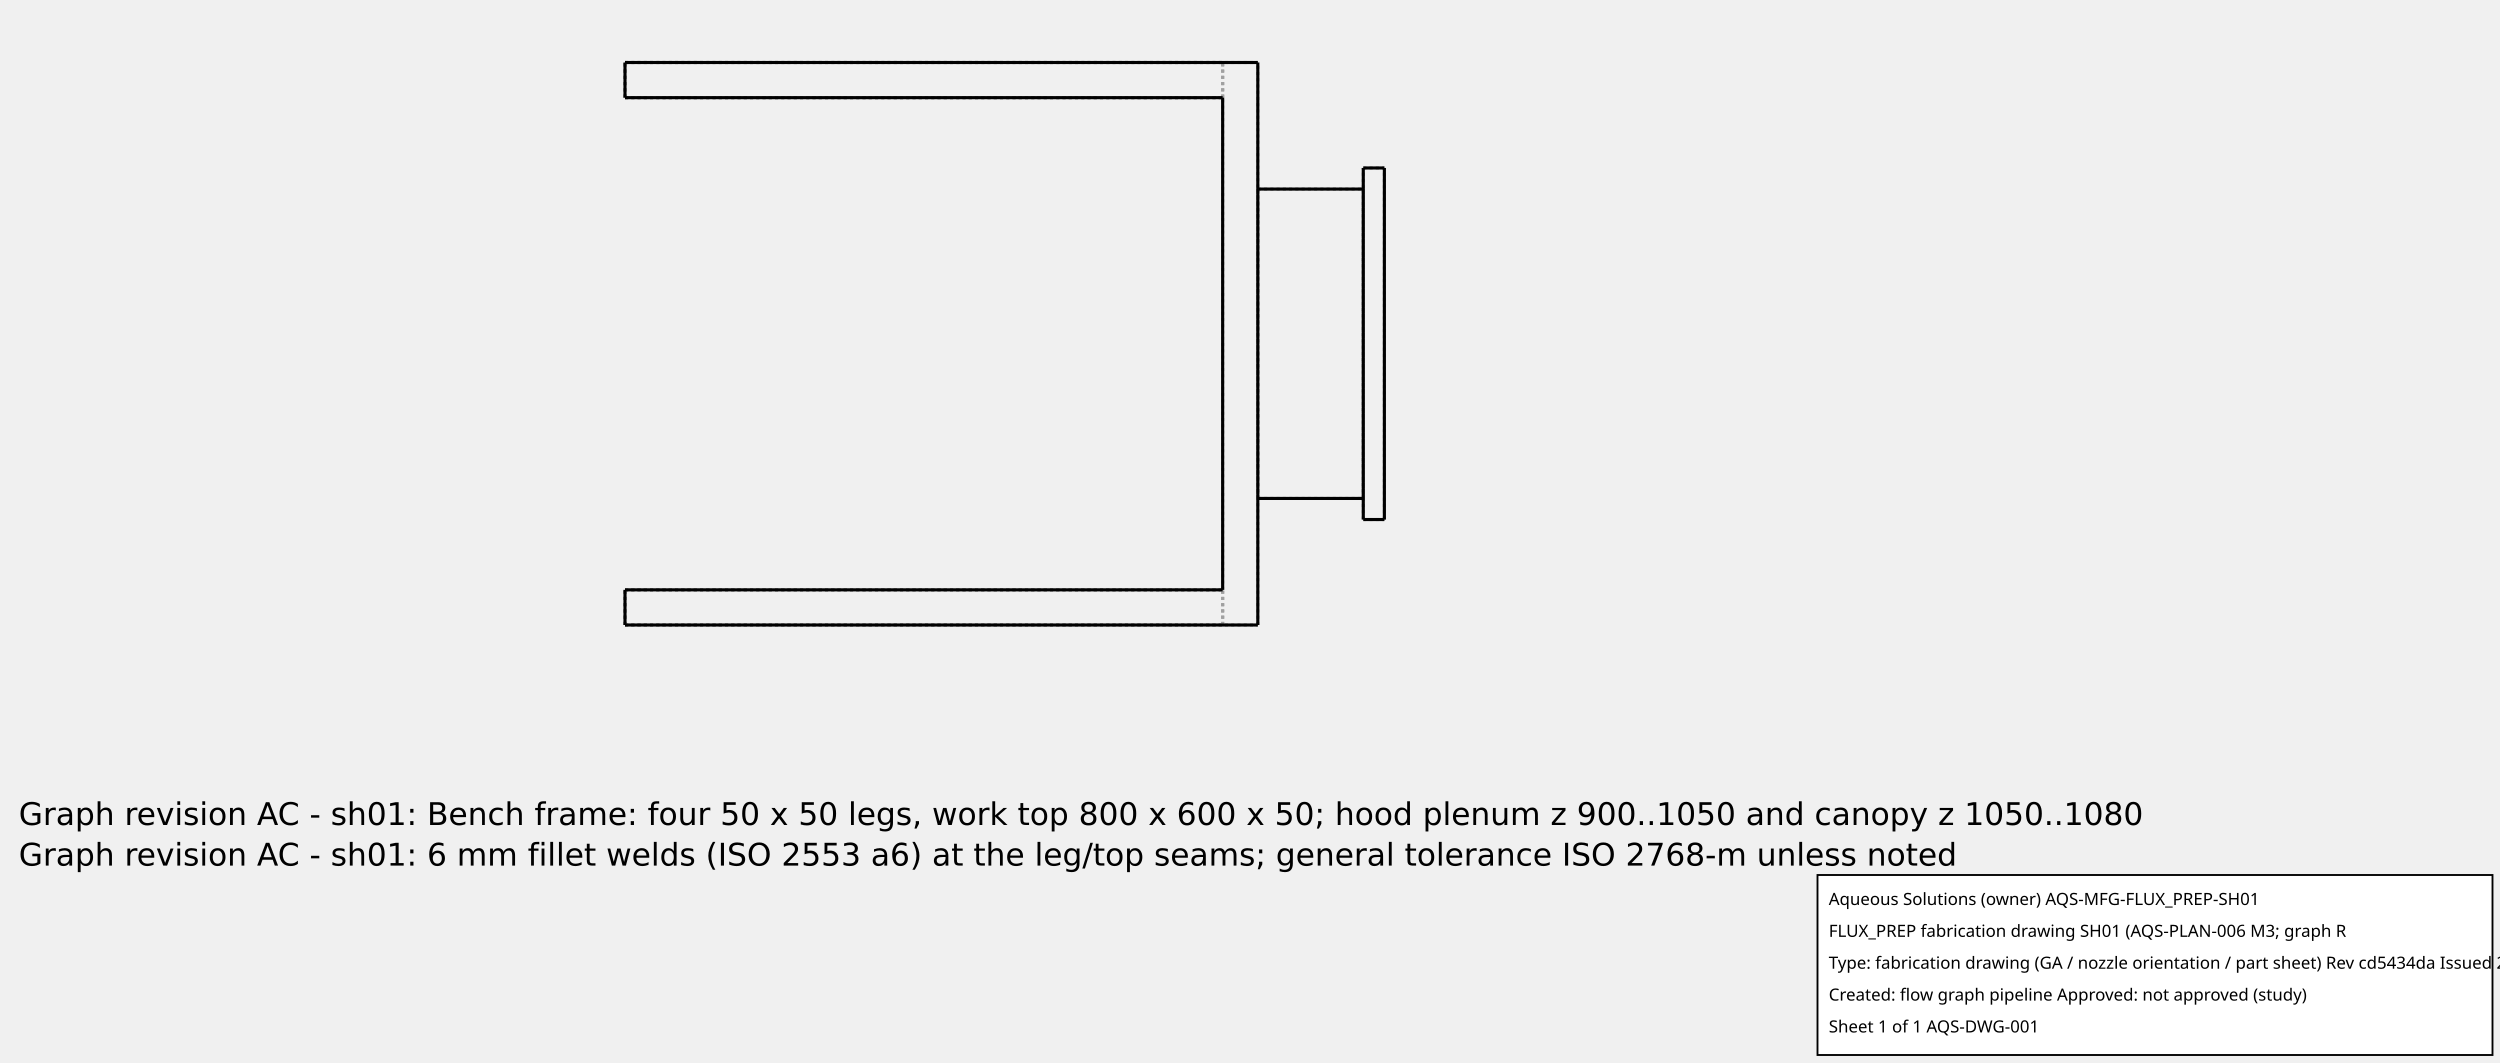
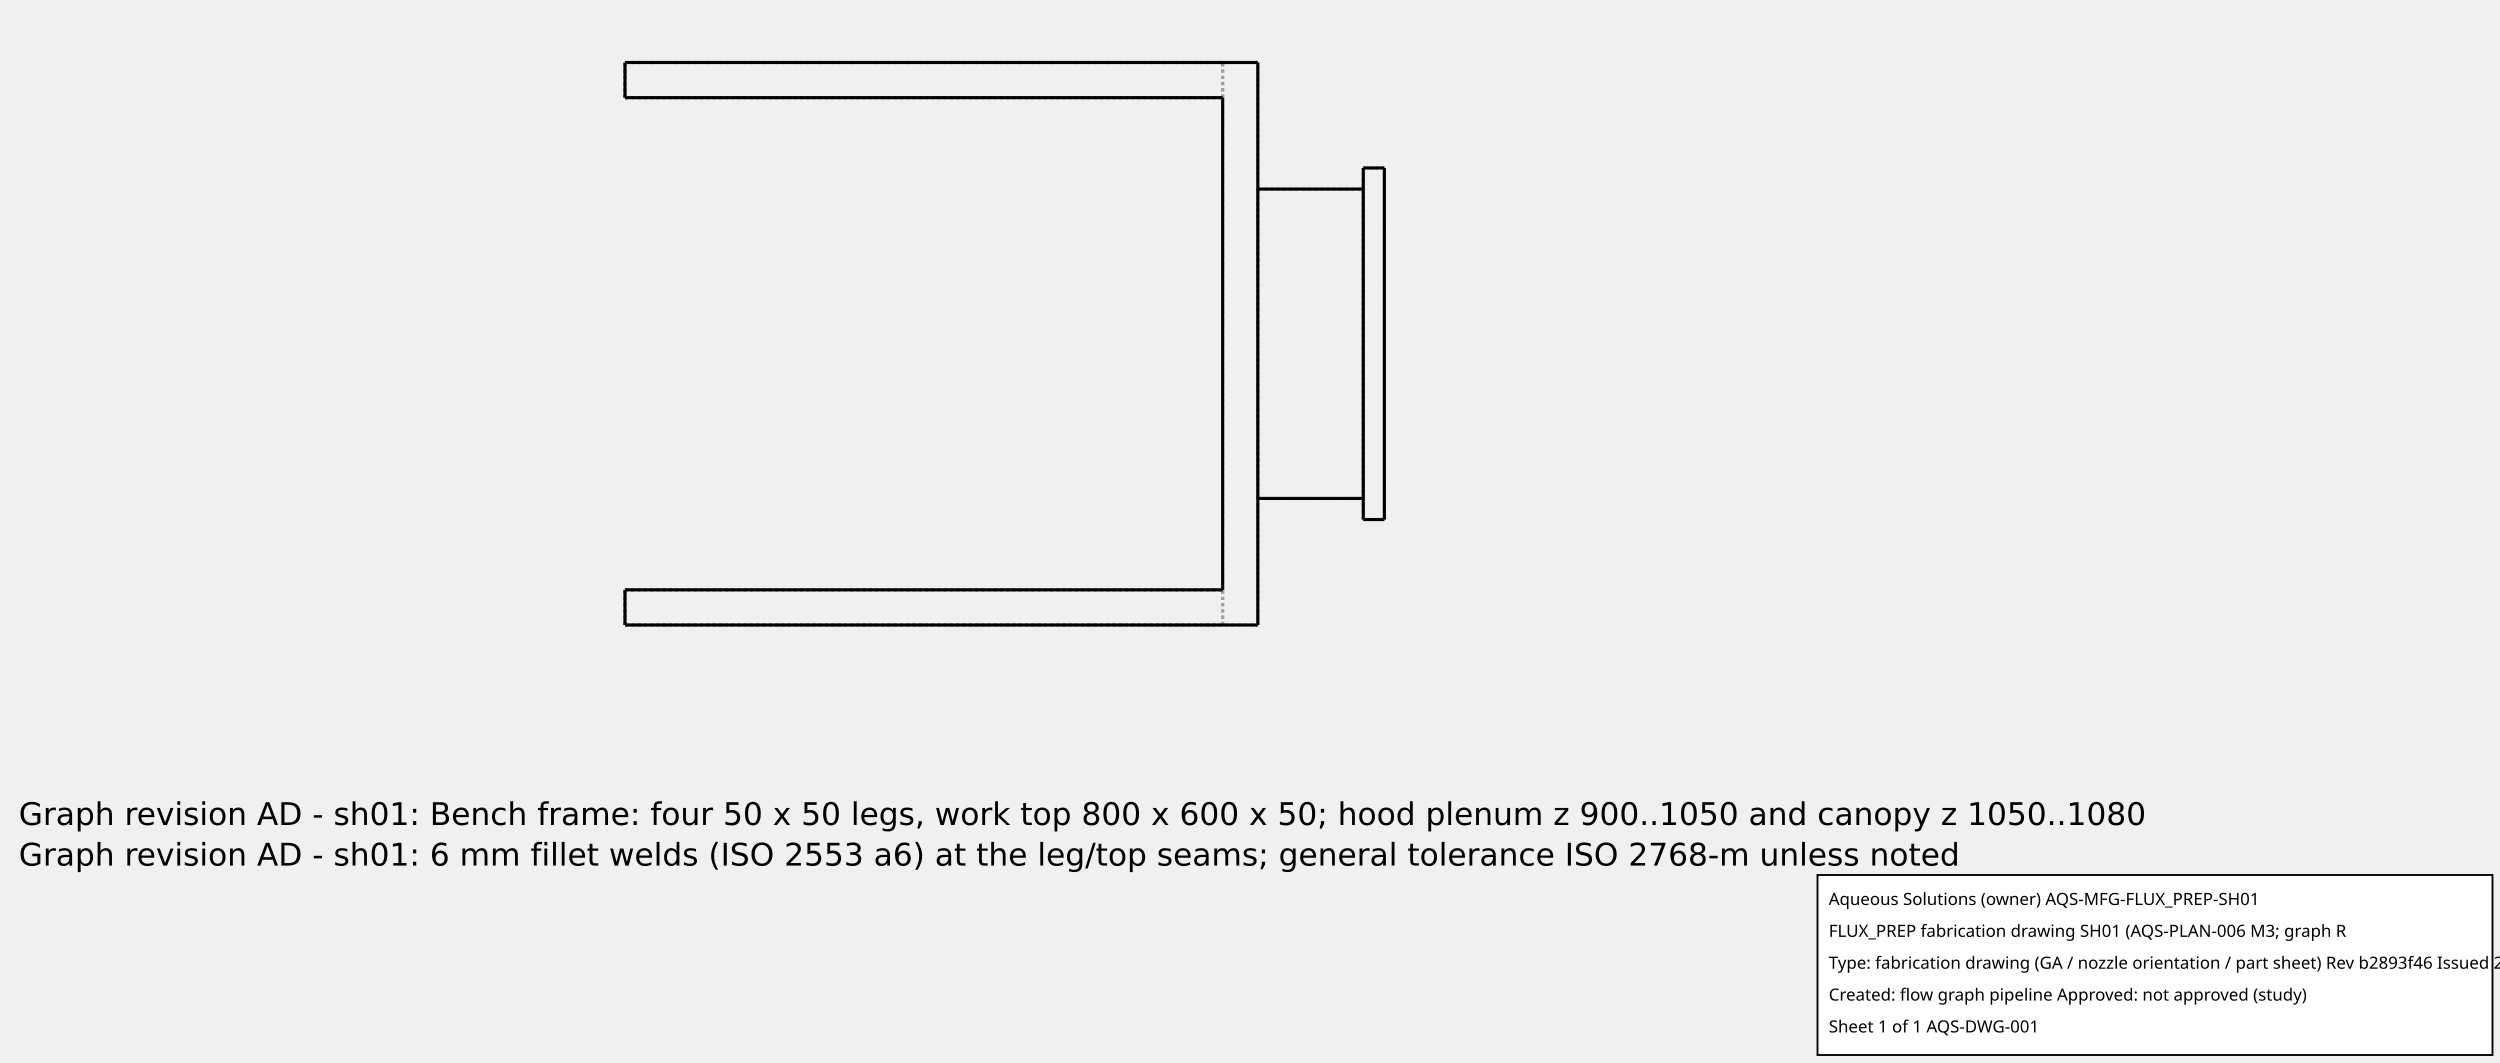
<svg xmlns="http://www.w3.org/2000/svg" width="800.0" height="340.0">
  <g transform="scale(0.225, -0.225)   translate(888.8889,-888.8889)" stroke-width="4.444" fill="none">
    <g stroke="rgb(160,160,160)" fill="none" stroke-dasharray="4.444,4.444">
      <path d="M0.0,0.0 L900.0,0.0 " />
      <path d="M0.0,0.0 L850.0,0.0 " />
      <path d="M0.0,0.0 L850.0,0.0 " />
      <path d="M0.0,0.0 L0.0,50.0 " />
      <path d="M900.0,0.0 L900.0,800.0 " />
      <path d="M0.0,800.0 L900.0,800.0 " />
      <path d="M0.0,750.0 L0.0,800.0 " />
      <path d="M0.0,750.0 L850.0,750.0 " />
      <path d="M850.0,50.0 L850.0,750.0 " />
      <path d="M0.0,50.0 L850.0,50.0 " />
      <path d="M0.0,0.0 L0.0,50.0 " />
      <path d="M0.0,50.0 L850.0,50.0 " />
      <path d="M850.0,0.0 L850.0,50.0 " />
      <path d="M850.0,0.0 L850.0,50.0 " />
      <path d="M850.0,750.0 L850.0,800.0 " />
      <path d="M850.0,750.0 L850.0,800.0 " />
      <path d="M0.0,0.0 L0.0,50.0 " />
      <path d="M0.0,50.0 L850.0,50.0 " />
      <path d="M900.0,180.0 L900.0,620.0 " />
      <path d="M900.0,180.0 L900.0,620.0 " />
      <path d="M0.0,800.0 L850.0,800.0 " />
      <path d="M0.0,800.0 L850.0,800.0 " />
      <path d="M0.0,750.0 L0.0,800.0 " />
      <path d="M0.0,750.0 L850.0,750.0 " />
      <path d="M0.0,750.0 L850.0,750.0 " />
      <path d="M0.0,750.0 L0.0,800.0 " />
      <path d="M900.0,180.0 L1050.0,180.0 " />
      <path d="M900.0,620.0 L1050.0,620.0 " />
      <path d="M1050.0,180.0 L1050.0,620.0 " />
      <path d="M1050.0,180.0 L1050.0,620.0 " />
      <path d="M1050.0,150.0 L1050.0,650.0 " />
      <path d="M1050.0,150.0 L1080.0,150.0 " />
      <path d="M1050.0,650.0 L1080.0,650.0 " />
      <path d="M1080.0,150.0 L1080.0,650.0 " />
    </g>
    <g stroke="rgb(0,0,0)" fill="none">
      <path d="M900.0,0.0 L0.0,0.0 " />
      <path d="M850.0,50.0 L850.0,750.0 " />
      <path d="M0.0,0.0 L0.0,50.0 " />
      <path d="M0.0,50.0 L850.0,50.0 " />
      <path d="M900.0,0.0 L900.0,800.0 " />
      <path d="M900.0,800.0 L0.0,800.0 " />
      <path d="M0.0,750.0 L0.0,800.0 " />
      <path d="M0.0,750.0 L850.0,750.0 " />
      <path d="M900.0,180.0 L1050.0,180.0 " />
      <path d="M900.0,620.0 L1050.0,620.0 " />
      <path d="M1050.0,150.0 L1050.0,650.0 " />
      <path d="M1050.0,150.0 L1080.0,150.0 " />
      <path d="M1050.0,650.0 L1080.0,650.0 " />
      <path d="M1080.0,150.0 L1080.0,650.0 " />
    </g>
  </g>
  <g id="aqs-fab-notes" transform="translate(0,240.0)" font-family="DejaVu Sans,sans-serif" font-size="10" fill="#000">
-     <text x="6" y="24">Graph revision AC - sh01: Bench frame: four 50 x 50 legs, work top 800 x 600 x 50; hood plenum z 900..1050 and canopy z 1050..1080</text>
-     <text x="6" y="37">Graph revision AC - sh01: 6 mm fillet welds (ISO 2553 a6) at the leg/top seams; general tolerance ISO 2768-m unless noted</text>
+     <text x="6" y="24">Graph revision AD - sh01: Bench frame: four 50 x 50 legs, work top 800 x 600 x 50; hood plenum z 900..1050 and canopy z 1050..1080</text>
+     <text x="6" y="37">Graph revision AD - sh01: 6 mm fillet welds (ISO 2553 a6) at the leg/top seams; general tolerance ISO 2768-m unless noted</text>
  </g>
  <g id="aqs-title-block">
    <rect x="581.6" y="280.0" width="216.0" height="57.6" fill="white" stroke="black" stroke-width="0.60" />
    <text x="585.2" y="289.6" font-family="sans-serif" font-size="5.4">Aqueous Solutions (owner)   AQS-MFG-FLUX_PREP-SH01</text>
    <text x="585.2" y="299.8" font-family="sans-serif" font-size="5.4">FLUX_PREP fabrication drawing SH01 (AQS-PLAN-006 M3; graph R</text>
-     <text x="585.2" y="310.0" font-family="sans-serif" font-size="5.4">Type: fabrication drawing (GA / nozzle orientation / part sheet)   Rev cd5434da   Issued 2026-10-15</text>
+     <text x="585.2" y="310.0" font-family="sans-serif" font-size="5.4">Type: fabrication drawing (GA / nozzle orientation / part sheet)   Rev b2893f46   Issued 2026-10-15</text>
    <text x="585.2" y="320.2" font-family="sans-serif" font-size="5.4">Created: flow graph pipeline   Approved: not approved (study)</text>
    <text x="585.2" y="330.4" font-family="sans-serif" font-size="5.4">Sheet 1 of 1   AQS-DWG-001</text>
  </g>
</svg>
